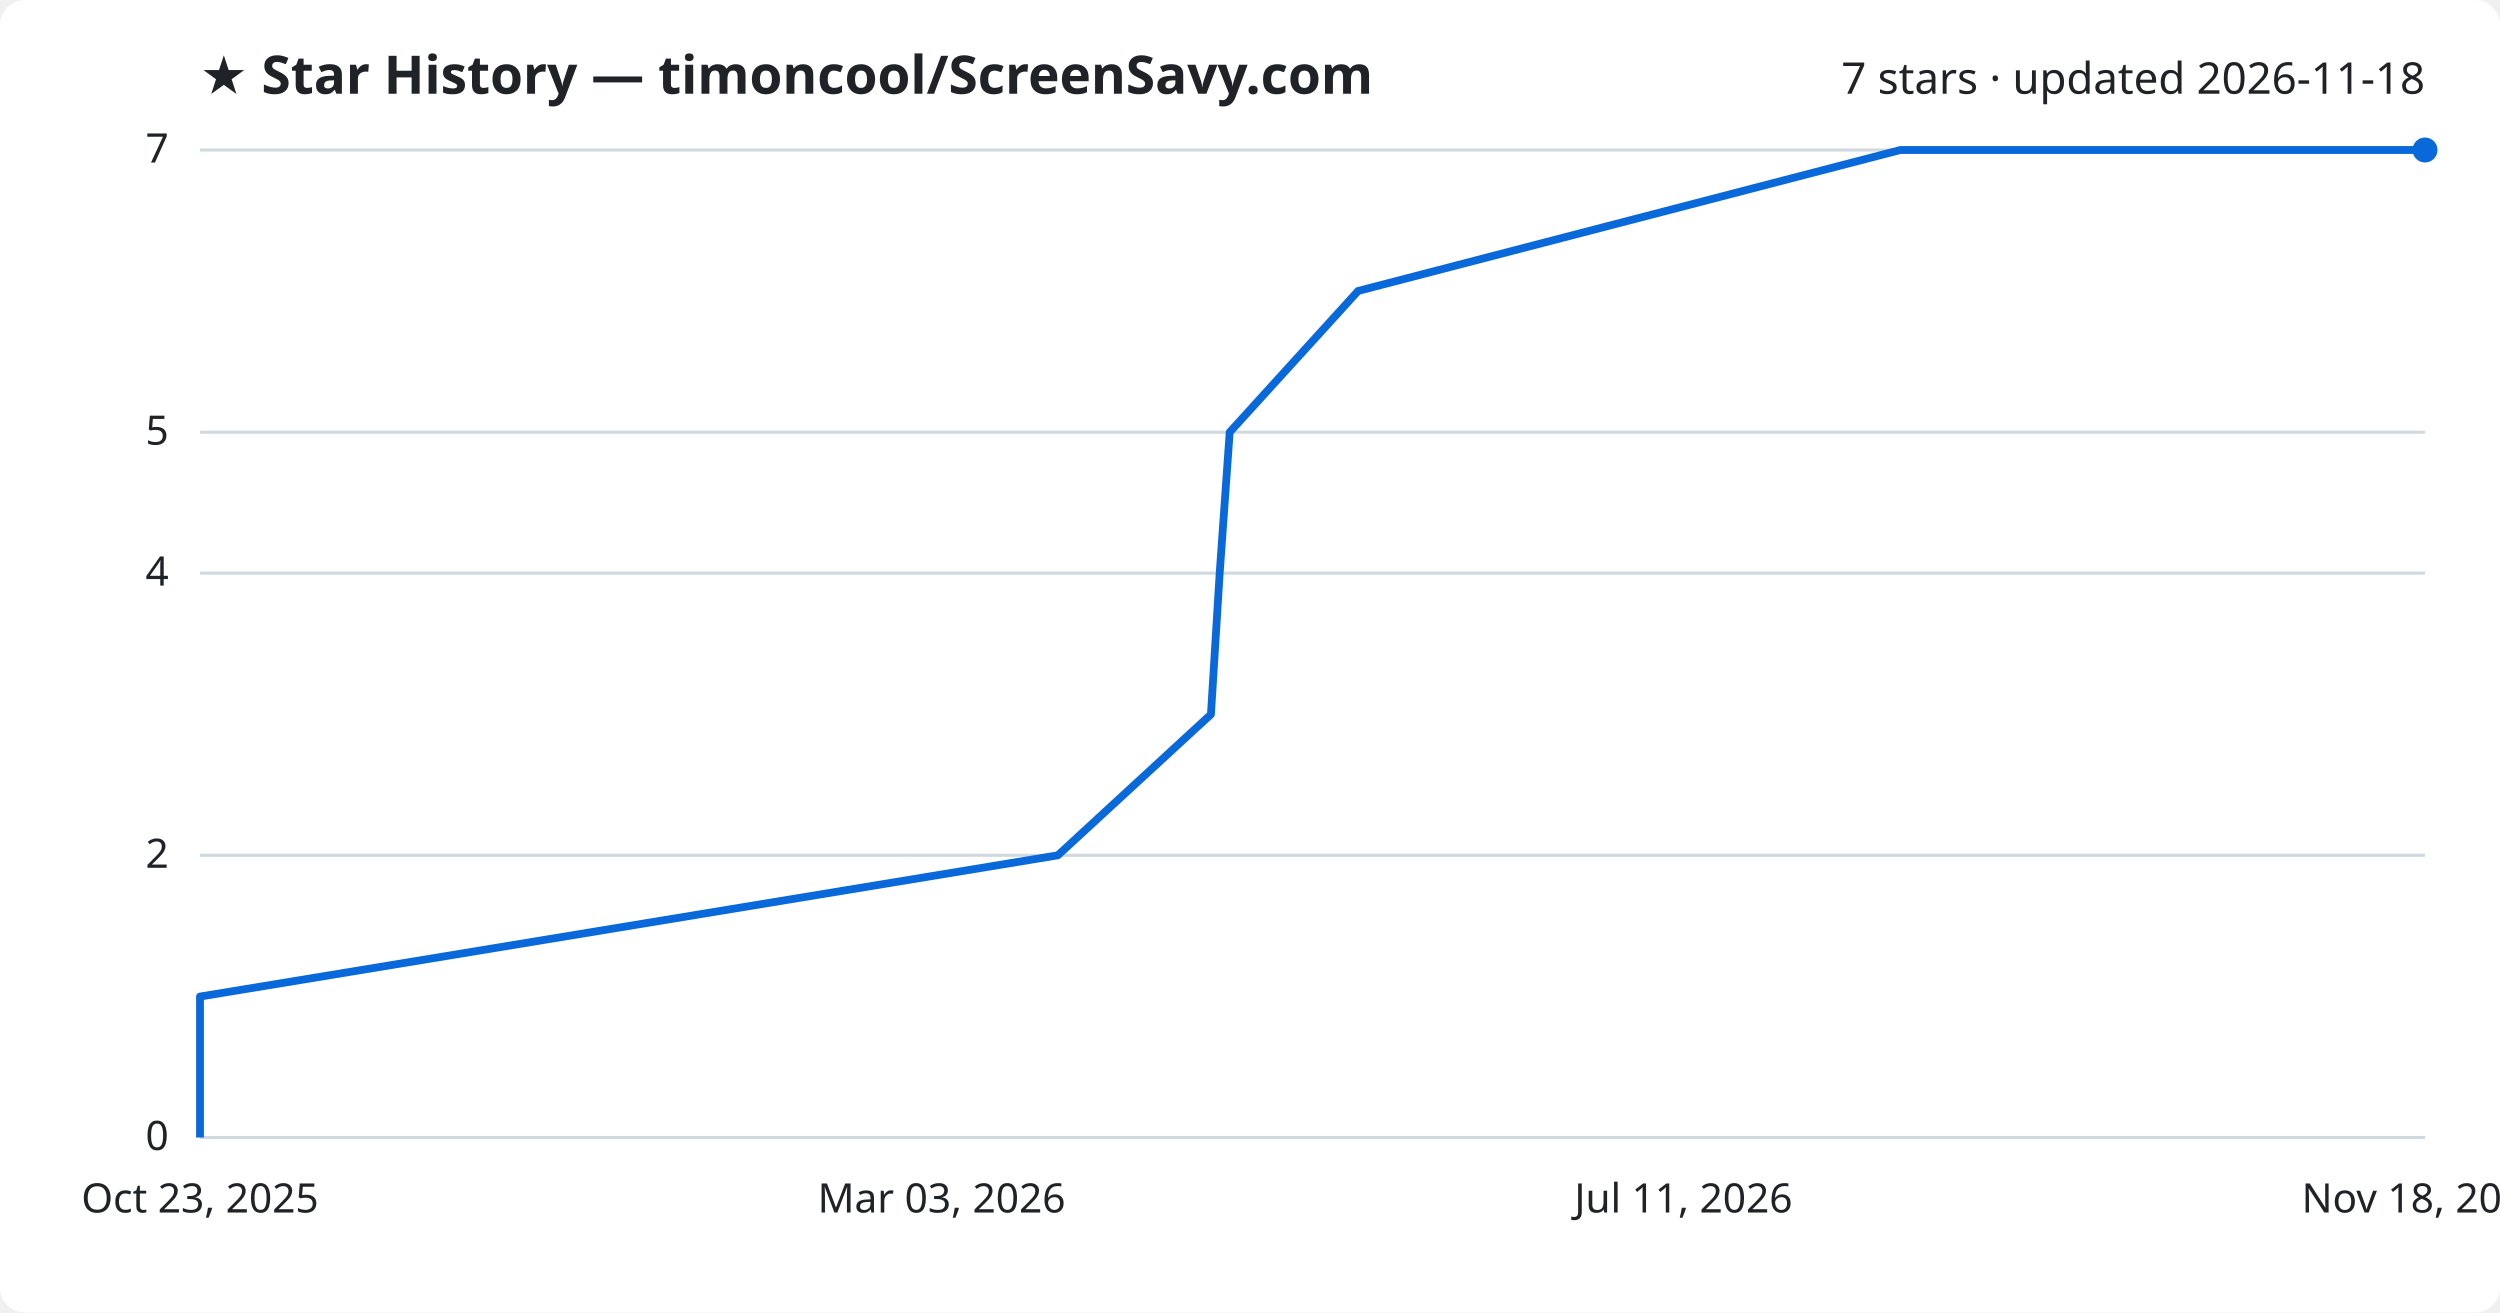
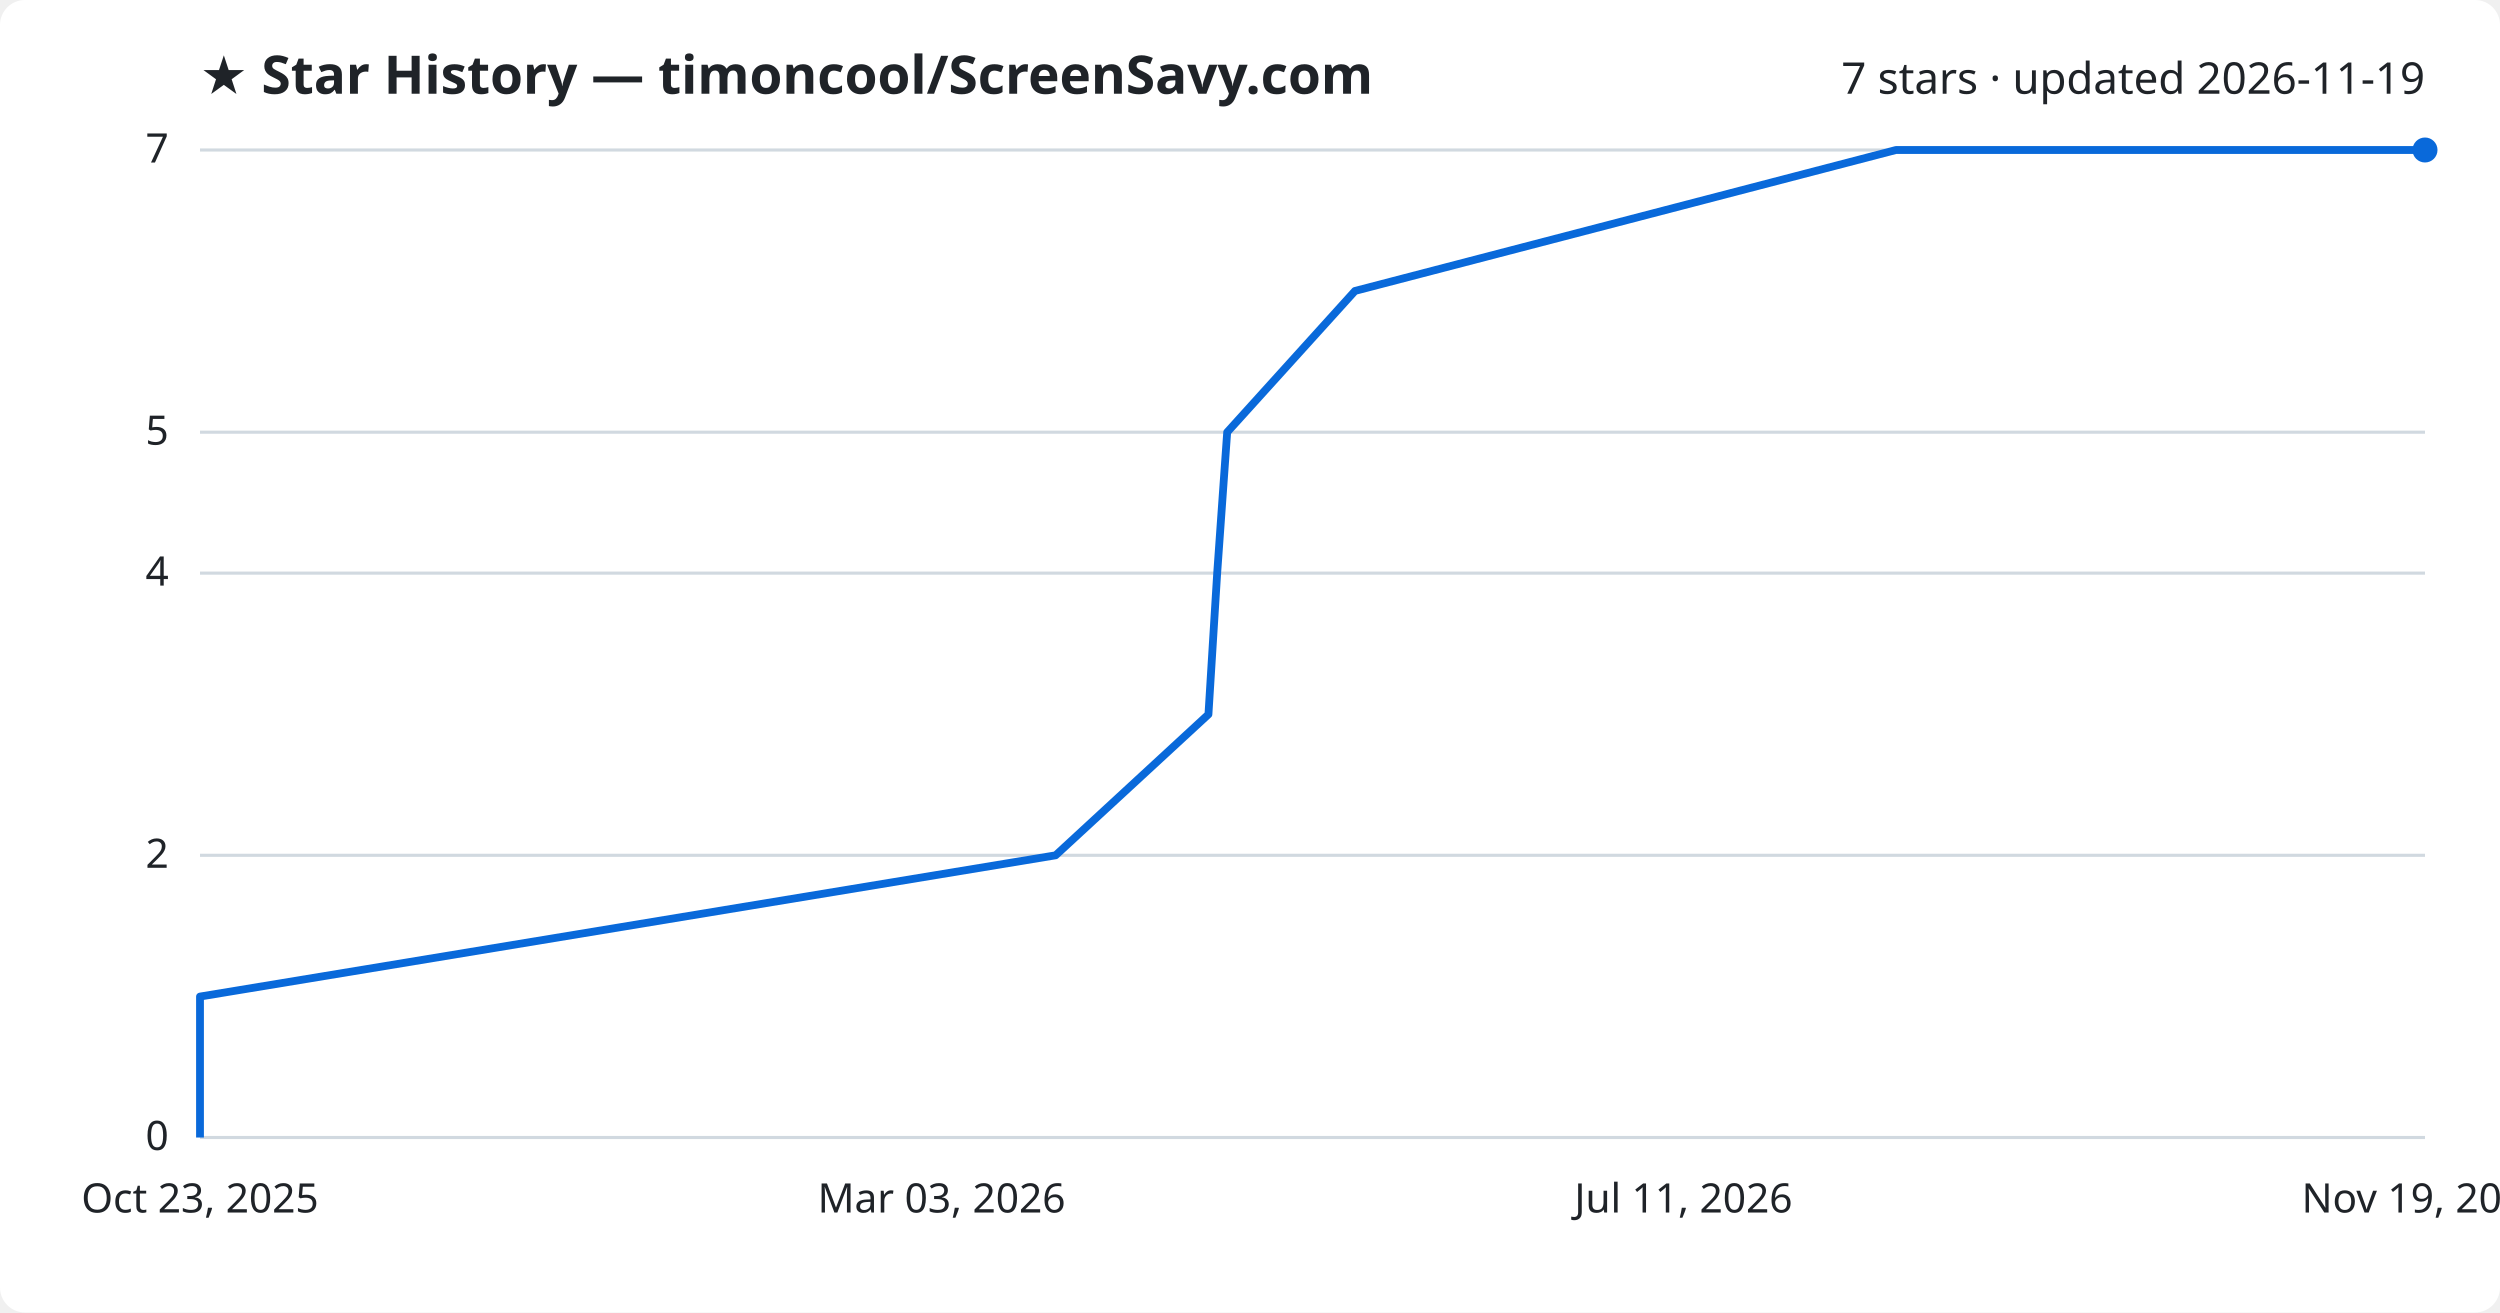
<svg xmlns="http://www.w3.org/2000/svg" viewBox="0 0 800 420" font-family="Segoe UI, sans-serif">
  <rect width="800" height="420" fill="#ffffff" rx="8" />
  <text x="64" y="30" fill="#1f2328" font-size="17" font-weight="700">★ Star History — timoncool/ScreenSavy.com</text>
-   <text x="776" y="30" fill="#1f2328" font-size="14" text-anchor="end">7 stars · updated 2026-11-18</text>
+   <text x="776" y="30" fill="#1f2328" font-size="14" text-anchor="end">7 stars · updated 2026-11-19</text>
  <line x1="64" y1="364.0" x2="776" y2="364.0" stroke="#d1d9e0" stroke-width="1" />
  <text x="54" y="368.0" fill="#1f2328" font-size="13" text-anchor="end">0</text>
  <line x1="64" y1="273.7" x2="776" y2="273.7" stroke="#d1d9e0" stroke-width="1" />
  <text x="54" y="277.7" fill="#1f2328" font-size="13" text-anchor="end">2</text>
  <line x1="64" y1="183.4" x2="776" y2="183.4" stroke="#d1d9e0" stroke-width="1" />
  <text x="54" y="187.4" fill="#1f2328" font-size="13" text-anchor="end">4</text>
  <line x1="64" y1="138.3" x2="776" y2="138.3" stroke="#d1d9e0" stroke-width="1" />
  <text x="54" y="142.3" fill="#1f2328" font-size="13" text-anchor="end">5</text>
  <line x1="64" y1="48.0" x2="776" y2="48.0" stroke="#d1d9e0" stroke-width="1" />
  <text x="54" y="52.0" fill="#1f2328" font-size="13" text-anchor="end">7</text>
-   <path d="M64.0,364.0 L64.0,318.9 L338.5,273.7 L387.5,228.6 L390.3,183.4 L393.5,138.3 L434.6,93.1 L608.1,48.0 L776.0,48.0" fill="none" stroke="#0969da" stroke-width="2.5" stroke-linejoin="round" />
+   <path d="M64.0,364.0 L64.0,318.9 L337.8,273.7 L386.7,228.6 L389.5,183.4 L392.7,138.3 L433.6,93.1 L606.7,48.0 L776.0,48.0" fill="none" stroke="#0969da" stroke-width="2.5" stroke-linejoin="round" />
  <circle cx="776.0" cy="48.0" r="4" fill="#0969da" />
  <text x="64.0" y="388" fill="#1f2328" font-size="13" text-anchor="middle">Oct 23, 2025</text>
  <text x="301.3" y="388" fill="#1f2328" font-size="13" text-anchor="middle">Mar 03, 2026</text>
  <text x="538.7" y="388" fill="#1f2328" font-size="13" text-anchor="middle">Jul 11, 2026</text>
-   <text x="776.0" y="388" fill="#1f2328" font-size="13" text-anchor="middle">Nov 18, 2026</text>
+   <text x="776.0" y="388" fill="#1f2328" font-size="13" text-anchor="middle">Nov 19, 2026</text>
</svg>
